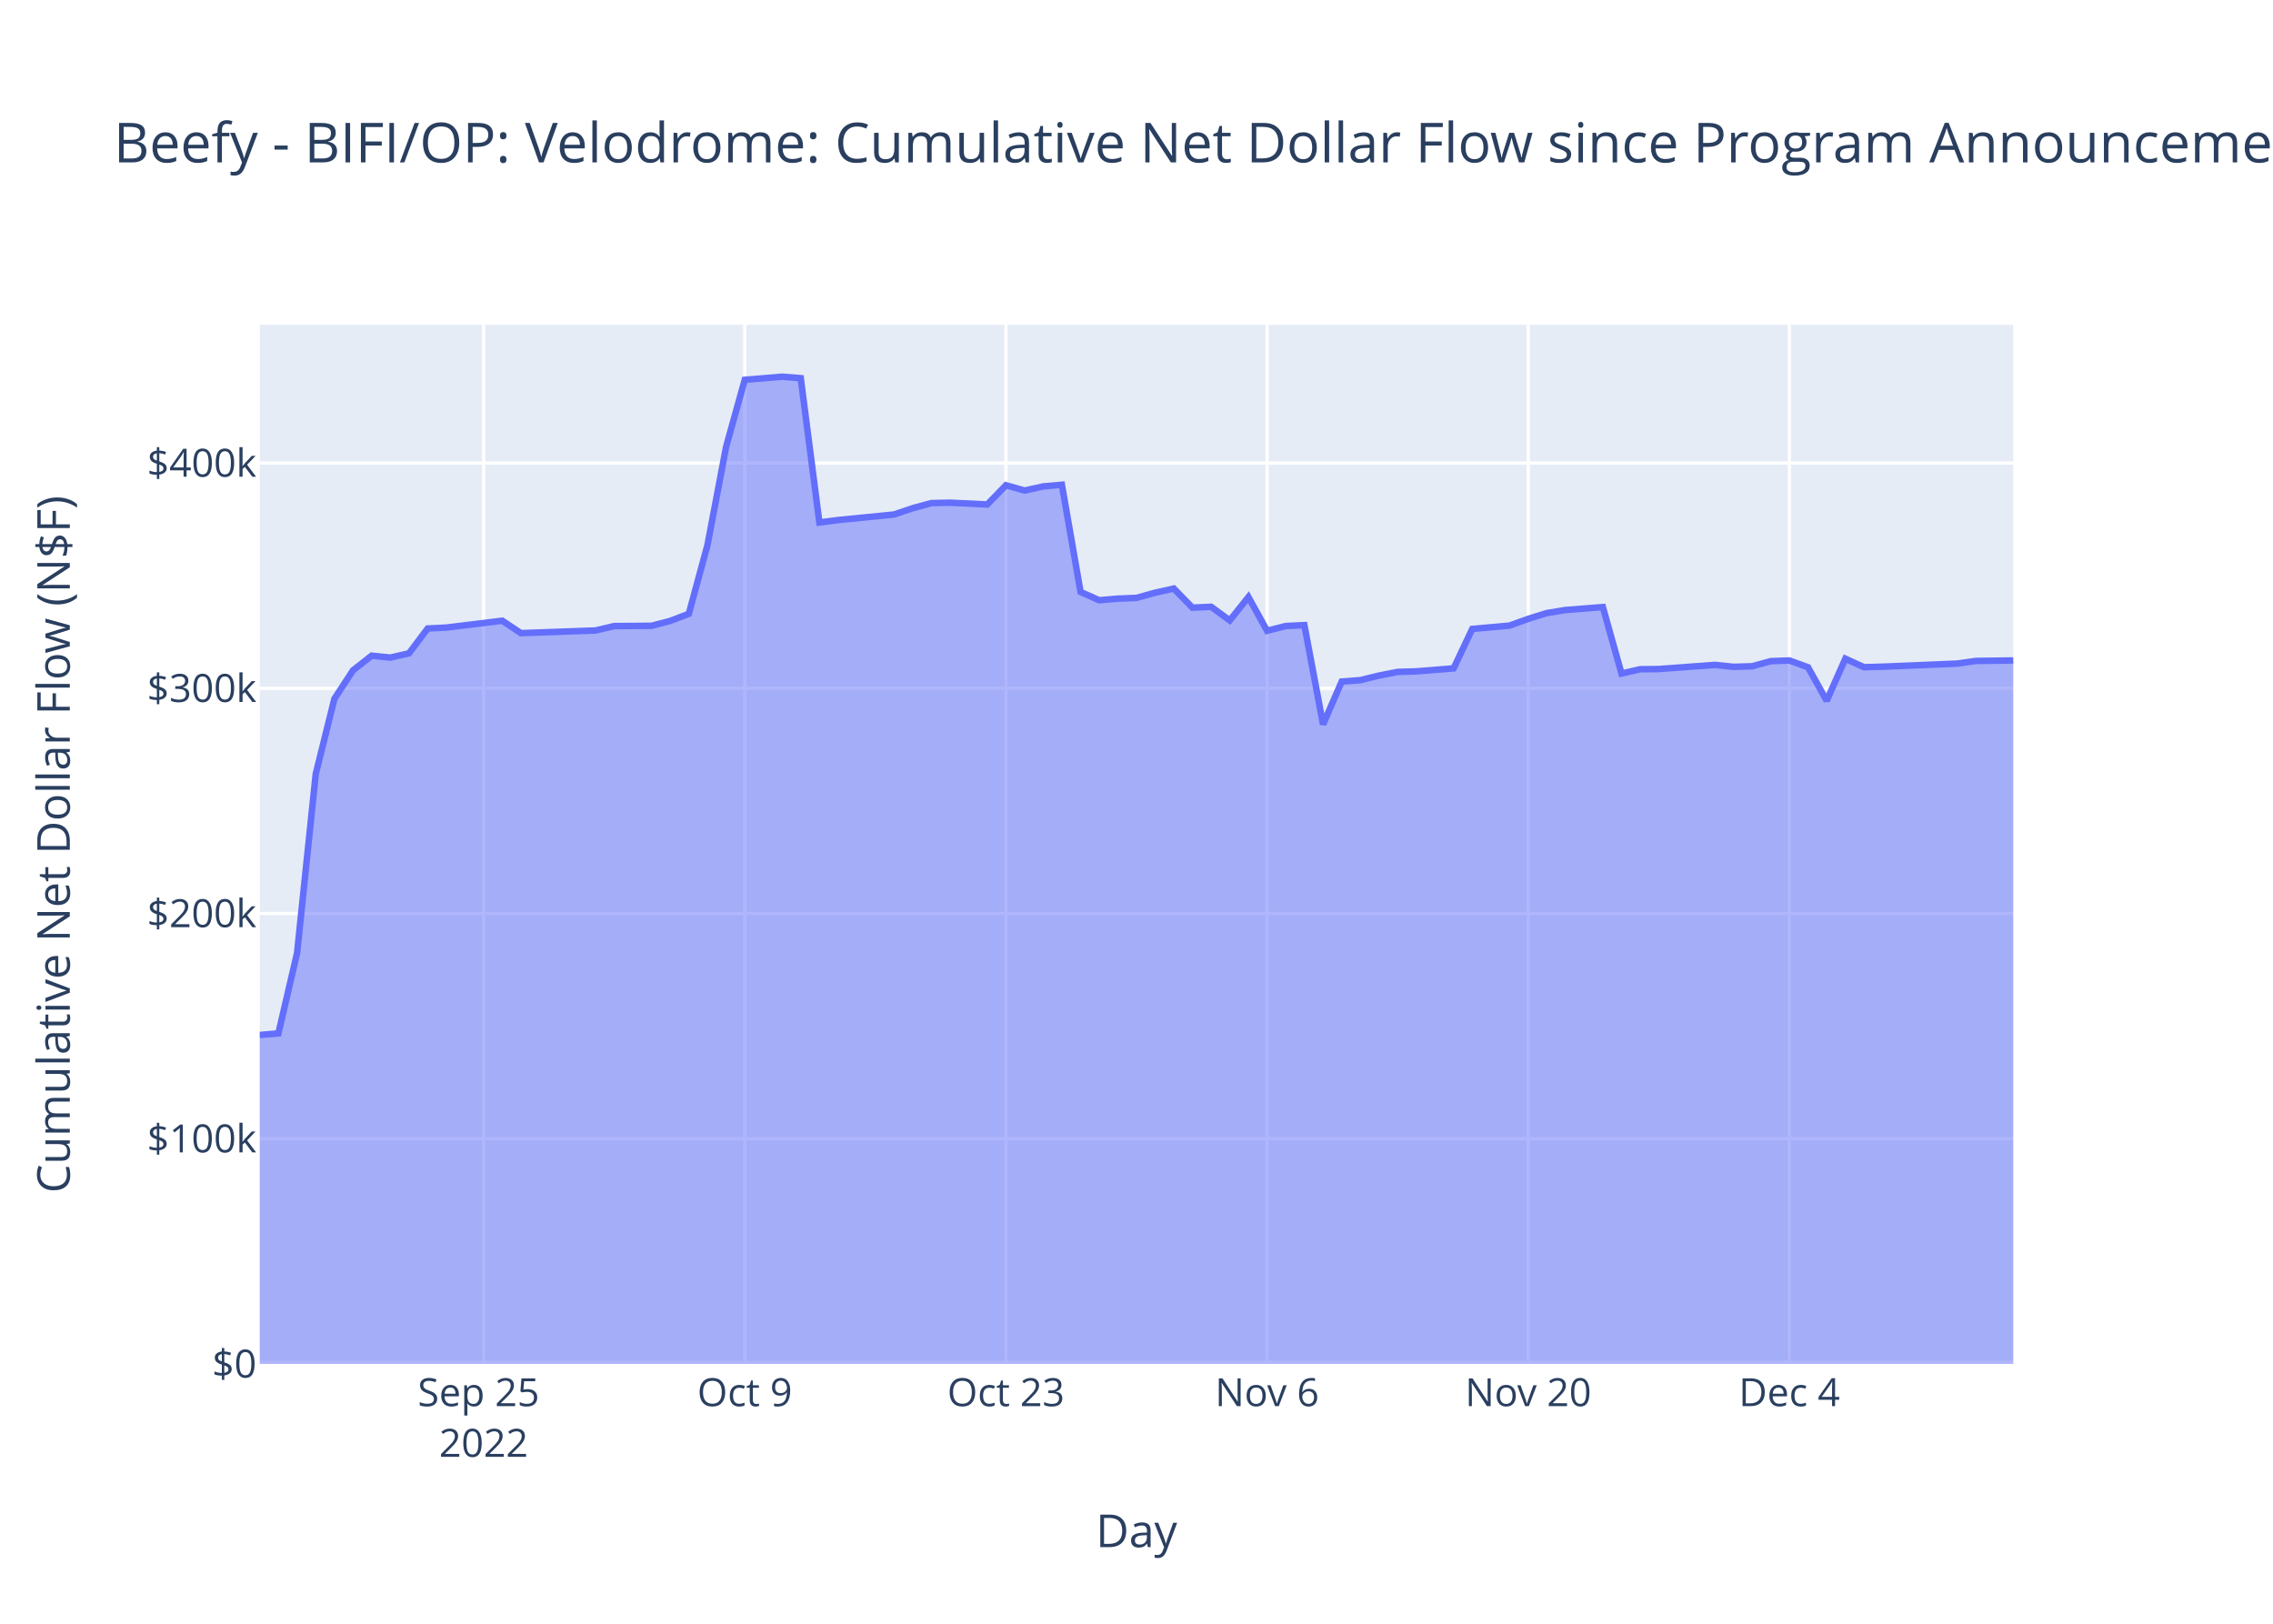
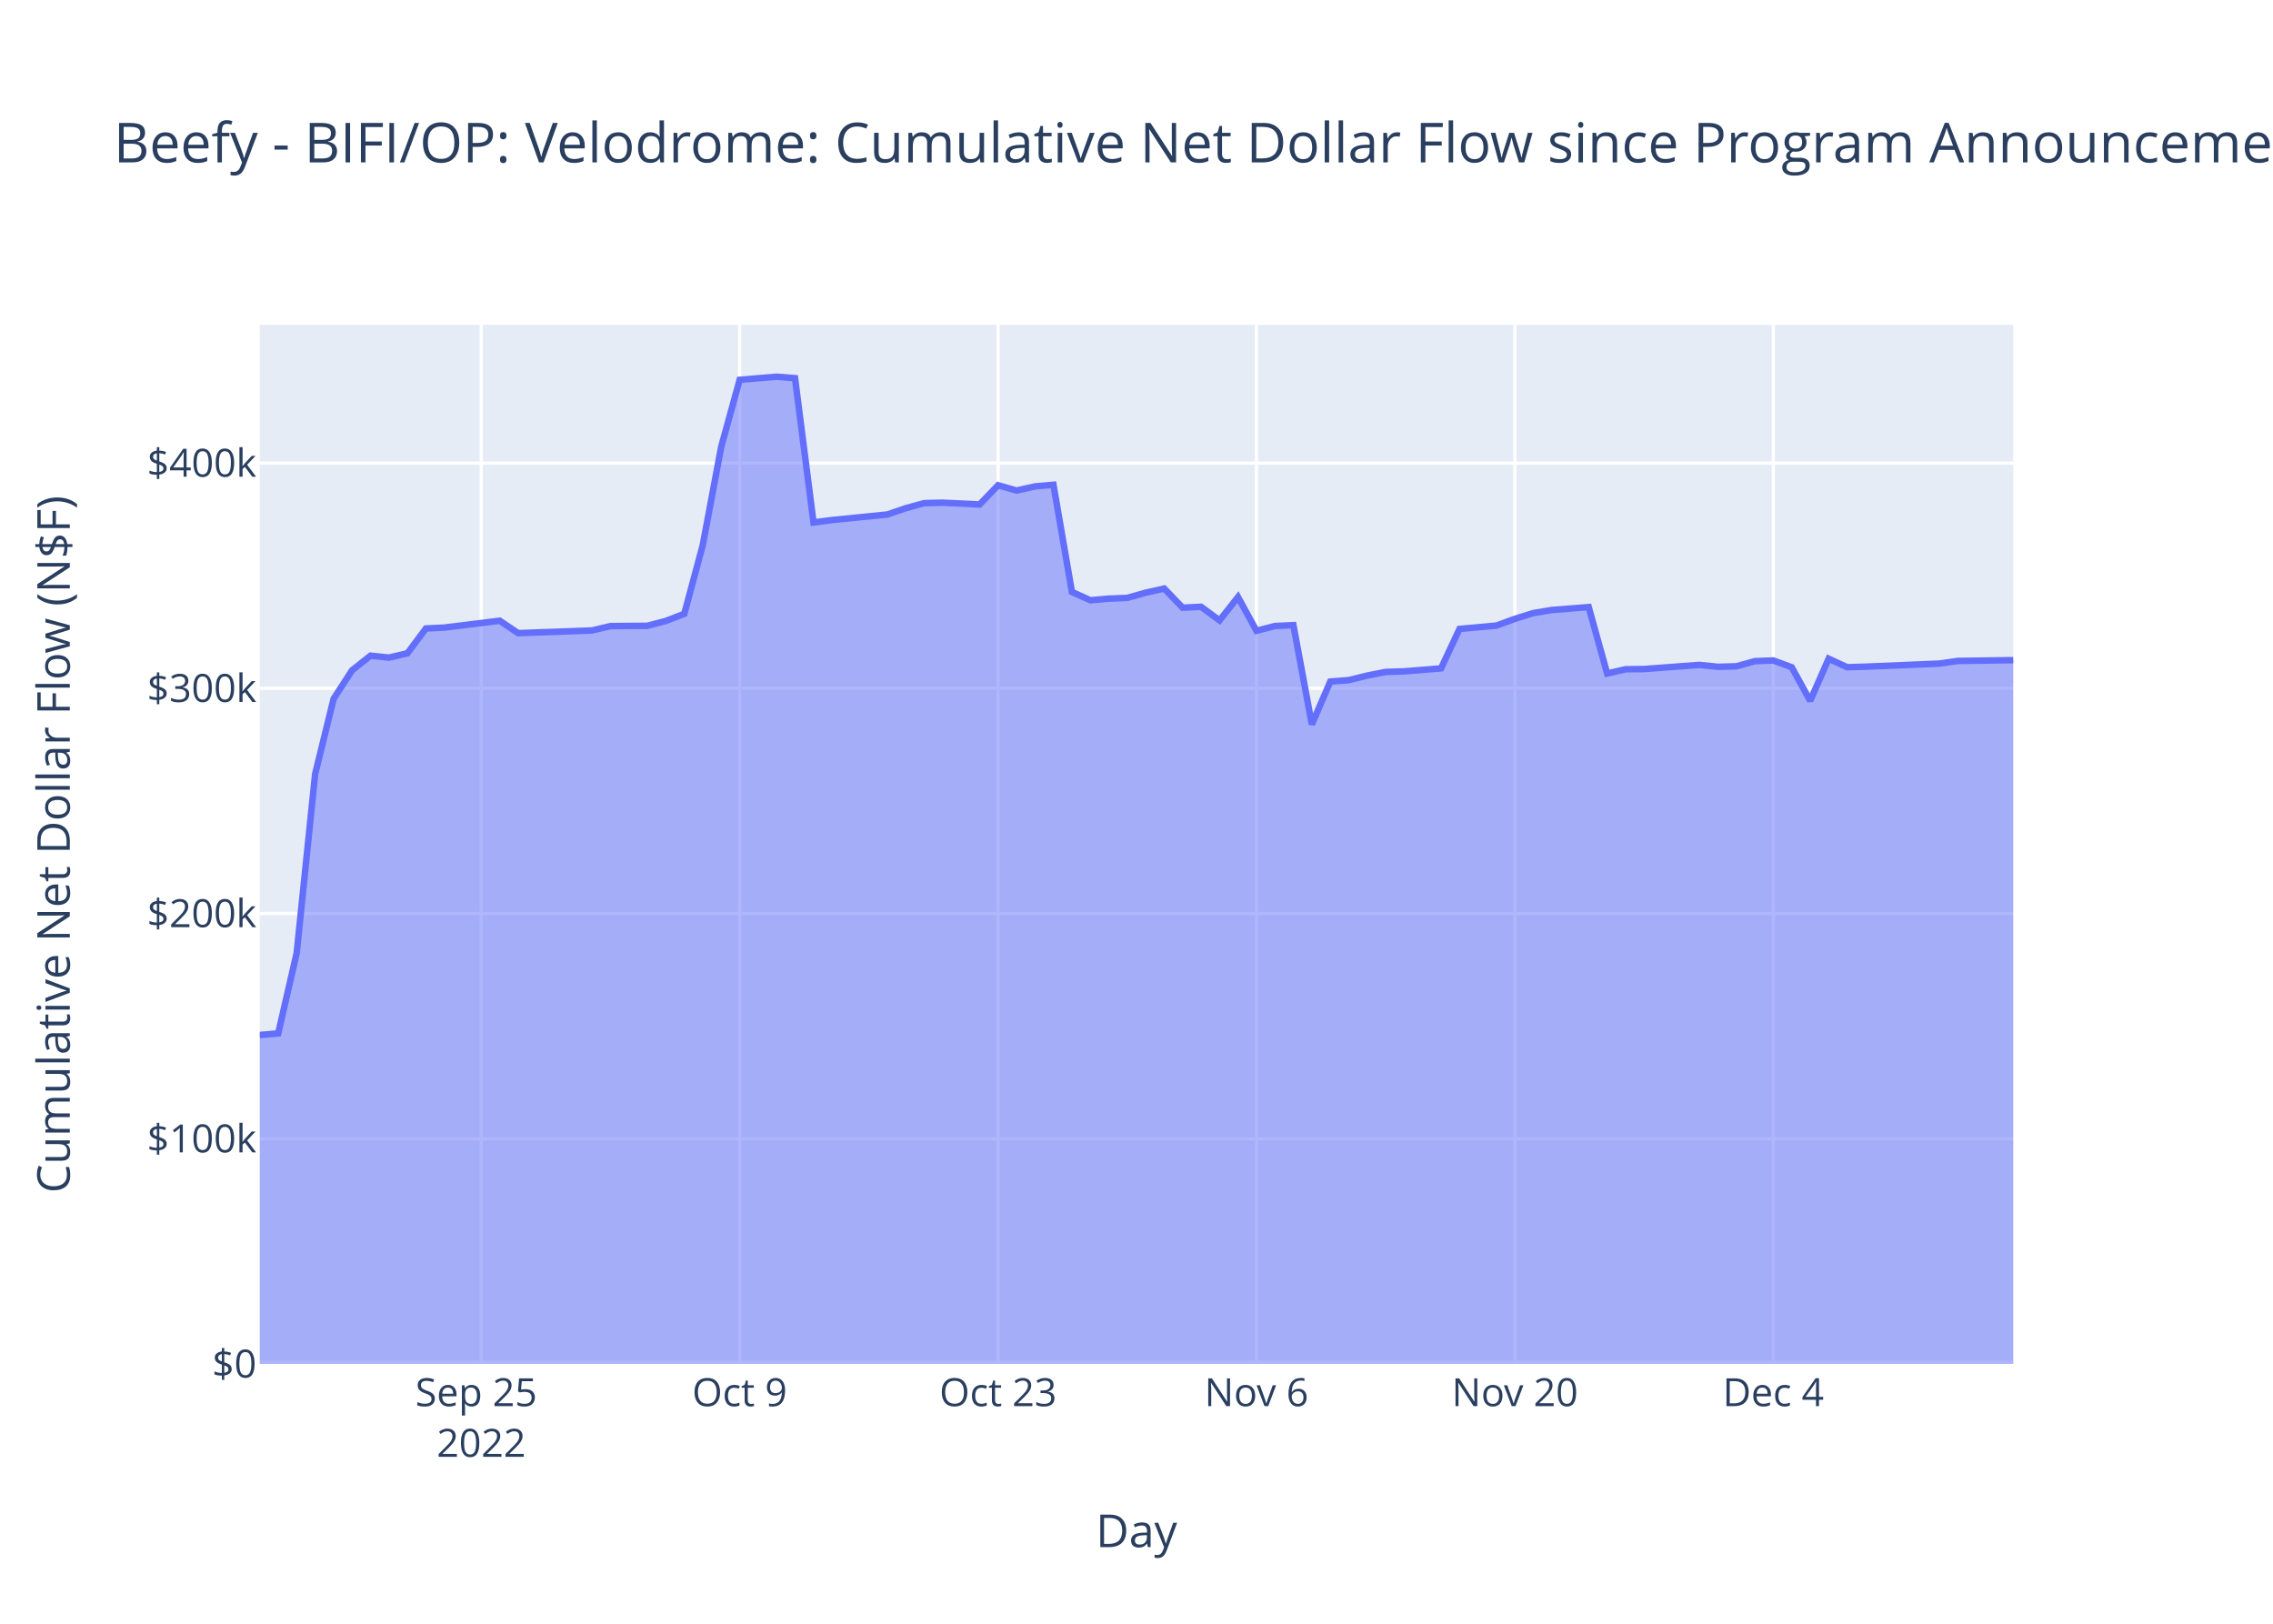
<svg xmlns="http://www.w3.org/2000/svg" class="main-svg" width="700" height="500" style="" viewBox="0 0 700 500">
  <rect x="0" y="0" width="700" height="500" style="fill: rgb(255, 255, 255); fill-opacity: 1;" />
-   <defs id="defs-fb1120">
+   <defs id="defs-0e3a32">
    <g class="clips">
-       <clipPath id="clipfb1120xyplot" class="plotclip">
+       <clipPath id="clip0e3a32xyplot" class="plotclip">
        <rect width="540" height="320" />
      </clipPath>
-       <clipPath class="axesclip" id="clipfb1120x">
+       <clipPath class="axesclip" id="clip0e3a32x">
        <rect x="80" y="0" width="540" height="500" />
      </clipPath>
-       <clipPath class="axesclip" id="clipfb1120y">
+       <clipPath class="axesclip" id="clip0e3a32y">
        <rect x="0" y="100" width="700" height="320" />
      </clipPath>
-       <clipPath class="axesclip" id="clipfb1120xy">
+       <clipPath class="axesclip" id="clip0e3a32xy">
        <rect x="80" y="100" width="540" height="320" />
      </clipPath>
    </g>
    <g class="gradients" />
    <g class="patterns" />
  </defs>
  <g class="bglayer">
    <rect class="bg" x="80" y="100" width="540" height="320" style="fill: rgb(229, 236, 246); fill-opacity: 1; stroke-width: 0;" />
  </g>
  <g class="layer-below">
    <g class="imagelayer" />
    <g class="shapelayer" />
  </g>
  <g class="cartesianlayer">
    <g class="subplot xy">
      <g class="layer-subplot">
        <g class="shapelayer" />
        <g class="imagelayer" />
      </g>
      <g class="minor-gridlayer">
        <g class="x" />
        <g class="y" />
      </g>
      <g class="gridlayer">
        <g class="x">
-           <path class="xgrid crisp" transform="translate(148.94,0)" d="M0,100v320" style="stroke: rgb(255, 255, 255); stroke-opacity: 1; stroke-width: 1px;" />
-           <path class="xgrid crisp" transform="translate(229.36,0)" d="M0,100v320" style="stroke: rgb(255, 255, 255); stroke-opacity: 1; stroke-width: 1px;" />
-           <path class="xgrid crisp" transform="translate(309.79,0)" d="M0,100v320" style="stroke: rgb(255, 255, 255); stroke-opacity: 1; stroke-width: 1px;" />
-           <path class="xgrid crisp" transform="translate(390.21,0)" d="M0,100v320" style="stroke: rgb(255, 255, 255); stroke-opacity: 1; stroke-width: 1px;" />
-           <path class="xgrid crisp" transform="translate(470.64,0)" d="M0,100v320" style="stroke: rgb(255, 255, 255); stroke-opacity: 1; stroke-width: 1px;" />
-           <path class="xgrid crisp" transform="translate(551.06,0)" d="M0,100v320" style="stroke: rgb(255, 255, 255); stroke-opacity: 1; stroke-width: 1px;" />
+           <path class="xgrid crisp" transform="translate(148.21,0)" d="M0,100v320" style="stroke: rgb(255, 255, 255); stroke-opacity: 1; stroke-width: 1px;" />
+           <path class="xgrid crisp" transform="translate(227.79,0)" d="M0,100v320" style="stroke: rgb(255, 255, 255); stroke-opacity: 1; stroke-width: 1px;" />
+           <path class="xgrid crisp" transform="translate(307.37,0)" d="M0,100v320" style="stroke: rgb(255, 255, 255); stroke-opacity: 1; stroke-width: 1px;" />
+           <path class="xgrid crisp" transform="translate(386.95,0)" d="M0,100v320" style="stroke: rgb(255, 255, 255); stroke-opacity: 1; stroke-width: 1px;" />
+           <path class="xgrid crisp" transform="translate(466.53,0)" d="M0,100v320" style="stroke: rgb(255, 255, 255); stroke-opacity: 1; stroke-width: 1px;" />
+           <path class="xgrid crisp" transform="translate(546.11,0)" d="M0,100v320" style="stroke: rgb(255, 255, 255); stroke-opacity: 1; stroke-width: 1px;" />
        </g>
        <g class="y">
          <path class="ygrid crisp" transform="translate(0,350.65)" d="M80,0h540" style="stroke: rgb(255, 255, 255); stroke-opacity: 1; stroke-width: 1px;" />
          <path class="ygrid crisp" transform="translate(0,281.3)" d="M80,0h540" style="stroke: rgb(255, 255, 255); stroke-opacity: 1; stroke-width: 1px;" />
          <path class="ygrid crisp" transform="translate(0,211.95)" d="M80,0h540" style="stroke: rgb(255, 255, 255); stroke-opacity: 1; stroke-width: 1px;" />
          <path class="ygrid crisp" transform="translate(0,142.6)" d="M80,0h540" style="stroke: rgb(255, 255, 255); stroke-opacity: 1; stroke-width: 1px;" />
        </g>
      </g>
      <g class="zerolinelayer">
        <path class="yzl zl crisp" transform="translate(0,420)" d="M80,0h540" style="stroke: rgb(255, 255, 255); stroke-opacity: 1; stroke-width: 2px;" />
      </g>
      <path class="xlines-below" />
      <path class="ylines-below" />
      <g class="overlines-below" />
      <g class="xaxislayer-below" />
      <g class="yaxislayer-below" />
      <g class="overaxes-below" />
-       <g class="plot" transform="translate(80,100)" clip-path="url(#clipfb1120xyplot)">
+       <g class="plot" transform="translate(80,100)" clip-path="url(#clip0e3a32xyplot)">
        <g class="scatterlayer mlayer">
-           <g class="trace scatter traceb1ea50" style="stroke-miterlimit: 2;">
+           <g class="trace scatter tracee14136" style="stroke-miterlimit: 2;">
            <g class="fills">
              <g>
-                 <path class="js-fill" d="M540,320L0,320L0,218.7L5.74,218.21L11.49,193.45L17.23,138.35L22.98,115.18L28.72,106.41L34.47,101.9L40.21,102.49L45.96,101.17L51.7,93.53L57.45,93.25L74.68,91.14L80.43,94.96L103.4,94.14L109.15,92.79L120.64,92.7L126.38,91.21L132.13,89.01L137.87,67.87L143.62,37.56L149.36,16.95L160.85,16L166.6,16.45L172.34,60.88L178.09,60.14L195.32,58.43L201.06,56.49L206.81,54.92L212.55,54.79L224.04,55.34L229.79,49.42L235.53,51.05L241.28,49.78L247.02,49.27L252.77,82.27L258.51,84.83L264.26,84.34L270,84.11L275.74,82.51L281.49,81.23L287.23,87.12L292.98,86.85L298.72,91.04L304.47,83.85L310.21,94.24L315.96,92.77L321.7,92.5L327.45,123.07L333.19,109.87L338.94,109.43L344.68,108.03L350.43,106.9L356.17,106.73L367.66,105.81L373.4,93.67L384.89,92.64L390.64,90.56L396.38,88.78L402.13,87.84L413.62,86.94L419.36,107.39L425.11,106.08L430.85,106.02L448.09,104.74L453.83,105.33L459.57,105.17L465.32,103.59L471.06,103.38L476.81,105.47L482.55,115.79L488.3,102.83L494.04,105.45L499.79,105.29L522.77,104.34L528.51,103.52L540,103.37" style="fill: rgb(99, 110, 250); fill-opacity: 0.5; stroke-width: 0;" />
+                 <path class="js-fill" d="M540,320L0,320L0,218.7L5.68,218.21L11.37,193.45L17.05,138.35L22.74,115.18L28.42,106.41L34.11,101.9L39.79,102.49L45.47,101.17L51.16,93.53L56.84,93.25L73.89,91.14L79.58,94.96L102.32,94.14L108,92.79L119.37,92.7L125.05,91.21L130.74,89.01L136.42,67.87L142.11,37.56L147.79,16.95L159.16,16L164.84,16.45L170.53,60.88L176.21,60.14L193.26,58.43L198.95,56.49L204.63,54.92L210.32,54.79L221.68,55.34L227.37,49.42L233.05,51.05L238.74,49.78L244.42,49.27L250.11,82.27L255.79,84.83L261.47,84.34L267.16,84.11L272.84,82.51L278.53,81.23L284.21,87.12L289.89,86.85L295.58,91.04L301.26,83.85L306.95,94.24L312.63,92.77L318.32,92.5L324,123.07L329.68,109.87L335.37,109.43L341.05,108.03L346.74,106.9L352.42,106.73L363.79,105.81L369.47,93.67L380.84,92.64L386.53,90.56L392.21,88.78L397.89,87.84L409.26,86.94L414.95,107.39L420.63,106.08L426.32,106.02L443.37,104.74L449.05,105.33L454.74,105.17L460.42,103.59L466.11,103.38L471.79,105.47L477.47,115.79L483.16,102.83L488.84,105.45L494.53,105.29L517.26,104.34L522.95,103.52L540,103.28" style="fill: rgb(99, 110, 250); fill-opacity: 0.5; stroke-width: 0;" />
              </g>
            </g>
            <g class="errorbars" />
            <g class="lines">
-               <path class="js-line" d="M0,218.7L5.74,218.21L11.49,193.45L17.23,138.35L22.98,115.18L28.72,106.41L34.47,101.9L40.21,102.49L45.96,101.17L51.7,93.53L57.45,93.25L74.68,91.14L80.43,94.96L103.4,94.14L109.15,92.79L120.64,92.7L126.38,91.21L132.13,89.01L137.87,67.87L143.62,37.56L149.36,16.95L160.85,16L166.6,16.45L172.34,60.88L178.09,60.14L195.32,58.43L201.06,56.49L206.81,54.92L212.55,54.79L224.04,55.34L229.79,49.42L235.53,51.05L241.28,49.78L247.02,49.27L252.77,82.27L258.51,84.83L264.26,84.34L270,84.11L275.74,82.51L281.49,81.23L287.23,87.12L292.98,86.85L298.72,91.04L304.47,83.85L310.21,94.24L315.96,92.77L321.7,92.5L327.45,123.07L333.19,109.87L338.94,109.43L344.68,108.03L350.43,106.9L356.17,106.73L367.66,105.81L373.4,93.67L384.89,92.64L390.64,90.56L396.38,88.78L402.13,87.84L413.62,86.94L419.36,107.39L425.11,106.08L430.85,106.02L448.09,104.74L453.83,105.33L459.57,105.17L465.32,103.59L471.06,103.38L476.81,105.47L482.55,115.79L488.3,102.83L494.04,105.45L499.79,105.29L522.77,104.34L528.51,103.52L540,103.37" style="vector-effect: non-scaling-stroke; fill: none; stroke: rgb(99, 110, 250); stroke-opacity: 1; stroke-width: 2px; opacity: 1;" />
+               <path class="js-line" d="M0,218.7L5.68,218.21L11.37,193.45L17.05,138.35L22.74,115.18L28.42,106.41L34.11,101.9L39.79,102.49L45.47,101.17L51.16,93.53L56.84,93.25L73.89,91.14L79.58,94.96L102.32,94.14L108,92.79L119.37,92.7L125.05,91.21L130.74,89.01L136.42,67.87L142.11,37.56L147.79,16.95L159.16,16L164.84,16.45L170.53,60.88L176.21,60.14L193.26,58.43L198.95,56.49L204.63,54.92L210.32,54.79L221.68,55.34L227.37,49.42L233.05,51.05L238.74,49.78L244.42,49.27L250.11,82.27L255.79,84.83L261.47,84.34L267.16,84.11L272.84,82.51L278.53,81.23L284.21,87.12L289.89,86.85L295.58,91.04L301.26,83.85L306.95,94.24L312.63,92.77L318.32,92.5L324,123.07L329.68,109.87L335.37,109.43L341.05,108.03L346.74,106.9L352.42,106.73L363.79,105.81L369.47,93.67L380.84,92.64L386.53,90.56L392.21,88.78L397.89,87.84L409.26,86.94L414.95,107.39L420.63,106.08L426.32,106.02L443.37,104.74L449.05,105.33L454.74,105.17L460.42,103.59L466.11,103.38L471.79,105.47L477.47,115.79L483.16,102.83L488.84,105.45L494.53,105.29L517.26,104.34L522.95,103.52L540,103.28" style="vector-effect: non-scaling-stroke; fill: none; stroke: rgb(99, 110, 250); stroke-opacity: 1; stroke-width: 2px; opacity: 1;" />
            </g>
            <g class="points" />
            <g class="text" />
          </g>
        </g>
      </g>
      <g class="overplot" />
      <path class="xlines-above crisp" d="M0,0" style="fill: none;" />
      <path class="ylines-above crisp" d="M0,0" style="fill: none;" />
      <g class="overlines-above" />
      <g class="xaxislayer-above">
        <g class="xtick">
-           <text text-anchor="middle" x="0" y="433" transform="translate(148.94,0)" style="font-family: 'Open Sans', verdana, arial, sans-serif; font-size: 12px; fill: rgb(42, 63, 95); fill-opacity: 1; white-space: pre; opacity: 1;">
+           <text text-anchor="middle" x="0" y="433" transform="translate(148.21,0)" style="font-family: 'Open Sans', verdana, arial, sans-serif; font-size: 12px; fill: rgb(42, 63, 95); fill-opacity: 1; white-space: pre; opacity: 1;">
            <tspan class="line" dy="0em" x="0" y="433">Sep 25</tspan>
            <tspan class="line" dy="1.3em" x="0" y="433">2022</tspan>
          </text>
        </g>
        <g class="xtick">
-           <text text-anchor="middle" x="0" y="433" style="font-family: 'Open Sans', verdana, arial, sans-serif; font-size: 12px; fill: rgb(42, 63, 95); fill-opacity: 1; white-space: pre; opacity: 1;" transform="translate(229.36,0)">Oct 9</text>
+           <text text-anchor="middle" x="0" y="433" style="font-family: 'Open Sans', verdana, arial, sans-serif; font-size: 12px; fill: rgb(42, 63, 95); fill-opacity: 1; white-space: pre; opacity: 1;" transform="translate(227.79,0)">Oct 9</text>
        </g>
        <g class="xtick">
-           <text text-anchor="middle" x="0" y="433" style="font-family: 'Open Sans', verdana, arial, sans-serif; font-size: 12px; fill: rgb(42, 63, 95); fill-opacity: 1; white-space: pre; opacity: 1;" transform="translate(309.79,0)">Oct 23</text>
+           <text text-anchor="middle" x="0" y="433" style="font-family: 'Open Sans', verdana, arial, sans-serif; font-size: 12px; fill: rgb(42, 63, 95); fill-opacity: 1; white-space: pre; opacity: 1;" transform="translate(307.37,0)">Oct 23</text>
        </g>
        <g class="xtick">
-           <text text-anchor="middle" x="0" y="433" style="font-family: 'Open Sans', verdana, arial, sans-serif; font-size: 12px; fill: rgb(42, 63, 95); fill-opacity: 1; white-space: pre; opacity: 1;" transform="translate(390.21,0)">Nov 6</text>
+           <text text-anchor="middle" x="0" y="433" style="font-family: 'Open Sans', verdana, arial, sans-serif; font-size: 12px; fill: rgb(42, 63, 95); fill-opacity: 1; white-space: pre; opacity: 1;" transform="translate(386.95,0)">Nov 6</text>
        </g>
        <g class="xtick">
-           <text text-anchor="middle" x="0" y="433" style="font-family: 'Open Sans', verdana, arial, sans-serif; font-size: 12px; fill: rgb(42, 63, 95); fill-opacity: 1; white-space: pre; opacity: 1;" transform="translate(470.64,0)">Nov 20</text>
+           <text text-anchor="middle" x="0" y="433" style="font-family: 'Open Sans', verdana, arial, sans-serif; font-size: 12px; fill: rgb(42, 63, 95); fill-opacity: 1; white-space: pre; opacity: 1;" transform="translate(466.53,0)">Nov 20</text>
        </g>
        <g class="xtick">
-           <text text-anchor="middle" x="0" y="433" style="font-family: 'Open Sans', verdana, arial, sans-serif; font-size: 12px; fill: rgb(42, 63, 95); fill-opacity: 1; white-space: pre; opacity: 1;" transform="translate(551.06,0)">Dec 4</text>
+           <text text-anchor="middle" x="0" y="433" style="font-family: 'Open Sans', verdana, arial, sans-serif; font-size: 12px; fill: rgb(42, 63, 95); fill-opacity: 1; white-space: pre; opacity: 1;" transform="translate(546.11,0)">Dec 4</text>
        </g>
      </g>
      <g class="yaxislayer-above">
        <g class="ytick">
          <text text-anchor="end" x="79" y="4.2" transform="translate(0,420)" style="font-family: 'Open Sans', verdana, arial, sans-serif; font-size: 12px; fill: rgb(42, 63, 95); fill-opacity: 1; white-space: pre; opacity: 1;">$0</text>
        </g>
        <g class="ytick">
          <text text-anchor="end" x="79" y="4.2" style="font-family: 'Open Sans', verdana, arial, sans-serif; font-size: 12px; fill: rgb(42, 63, 95); fill-opacity: 1; white-space: pre; opacity: 1;" transform="translate(0,350.65)">$100k</text>
        </g>
        <g class="ytick">
          <text text-anchor="end" x="79" y="4.2" style="font-family: 'Open Sans', verdana, arial, sans-serif; font-size: 12px; fill: rgb(42, 63, 95); fill-opacity: 1; white-space: pre; opacity: 1;" transform="translate(0,281.3)">$200k</text>
        </g>
        <g class="ytick">
          <text text-anchor="end" x="79" y="4.2" style="font-family: 'Open Sans', verdana, arial, sans-serif; font-size: 12px; fill: rgb(42, 63, 95); fill-opacity: 1; white-space: pre; opacity: 1;" transform="translate(0,211.95)">$300k</text>
        </g>
        <g class="ytick">
          <text text-anchor="end" x="79" y="4.2" style="font-family: 'Open Sans', verdana, arial, sans-serif; font-size: 12px; fill: rgb(42, 63, 95); fill-opacity: 1; white-space: pre; opacity: 1;" transform="translate(0,142.6)">$400k</text>
        </g>
      </g>
      <g class="overaxes-above" />
    </g>
  </g>
  <g class="polarlayer" />
  <g class="smithlayer" />
  <g class="ternarylayer" />
  <g class="geolayer" />
  <g class="funnelarealayer" />
  <g class="pielayer" />
  <g class="iciclelayer" />
  <g class="treemaplayer" />
  <g class="sunburstlayer" />
  <g class="glimages" />
-   <defs id="topdefs-fb1120">
+   <defs id="topdefs-0e3a32">
    <g class="clips" />
  </defs>
  <g class="layer-above">
    <g class="imagelayer" />
    <g class="shapelayer" />
  </g>
  <g class="infolayer">
    <g class="g-gtitle">
      <text class="gtitle" x="35" y="50" text-anchor="start" dy="0em" style="font-family: 'Open Sans', verdana, arial, sans-serif; font-size: 17px; fill: rgb(42, 63, 95); opacity: 1; font-weight: normal; white-space: pre;">Beefy - BIFI/OP: Velodrome: Cumulative Net Dollar Flow since Program Announcement - At Last Price</text>
    </g>
    <g class="g-xtitle">
      <text class="xtitle" x="350" y="476.409" text-anchor="middle" style="font-family: 'Open Sans', verdana, arial, sans-serif; font-size: 14px; fill: rgb(42, 63, 95); opacity: 1; font-weight: normal; white-space: pre;">Day</text>
    </g>
    <g class="g-ytitle">
      <text class="ytitle" transform="rotate(-90,21.49688,260)" x="21.497" y="260" text-anchor="middle" style="font-family: 'Open Sans', verdana, arial, sans-serif; font-size: 14px; fill: rgb(42, 63, 95); opacity: 1; font-weight: normal; white-space: pre;">Cumulative Net Dollar Flow (N$F)</text>
    </g>
  </g>
</svg>
